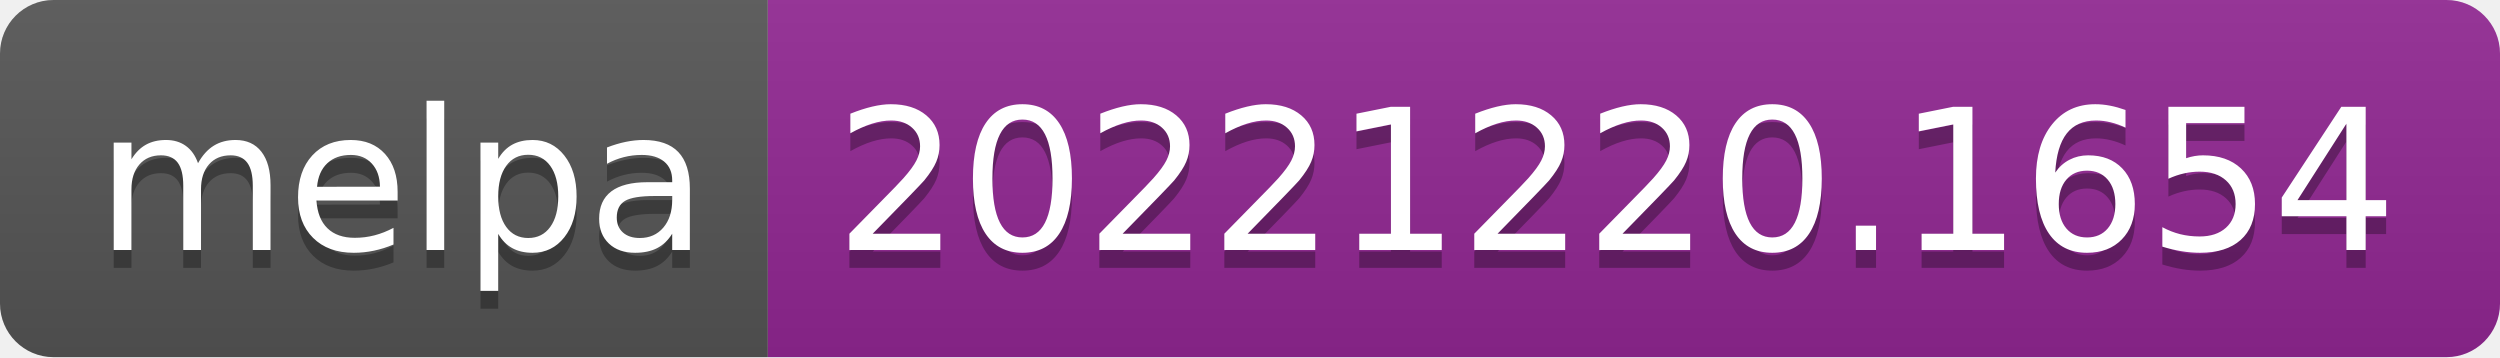
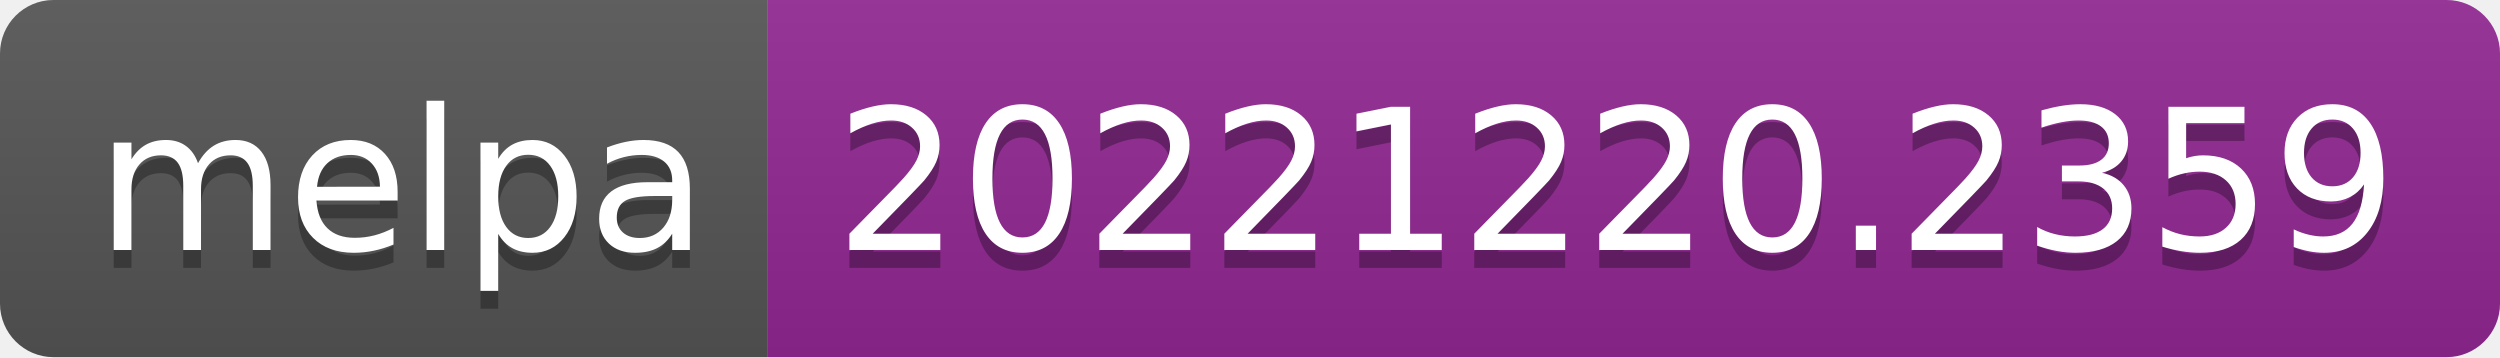
- <svg xmlns="http://www.w3.org/2000/svg" width="140" height="20" role="img" aria-label="melpa: 20221220.1654">
+ <svg xmlns="http://www.w3.org/2000/svg" width="140" height="20" role="img" aria-label="melpa: 20221220.2359">
  <linearGradient id="s" x2="0" y2="100%">
    <stop offset="0" stop-color="#bbb" stop-opacity=".1" />
    <stop offset="1" stop-opacity=".1" />
  </linearGradient>
  <clipPath id="r">
    <rect width="140" height="20" rx="3" fill="#fff" />
  </clipPath>
  <g clip-path="url(#r)">
    <rect width="43" height="20" fill="#555" />
    <rect x="43" width="97" height="20" fill="#922793" />
    <rect width="140" height="20" fill="url(#s)" />
  </g>
  <g fill="#fff" text-anchor="middle" font-family="Verdana,Geneva,DejaVu Sans,sans-serif" text-rendering="geometricPrecision" font-size="110">
    <text aria-hidden="true" x="225" y="150" fill="#010101" fill-opacity=".3" transform="scale(.1)" textLength="330">melpa</text>
    <text x="225" y="140" transform="scale(.1)" fill="#fff" textLength="330">melpa</text>
-     <text aria-hidden="true" x="905" y="150" fill="#010101" fill-opacity=".3" transform="scale(.1)" textLength="870">20221220.1654</text>
-     <text x="905" y="140" transform="scale(.1)" fill="#fff" textLength="870">20221220.1654</text>
+     <text aria-hidden="true" x="905" y="150" fill="#010101" fill-opacity=".3" transform="scale(.1)" textLength="870">20221220.2359</text>
+     <text x="905" y="140" transform="scale(.1)" fill="#fff" textLength="870">20221220.2359</text>
  </g>
</svg>
